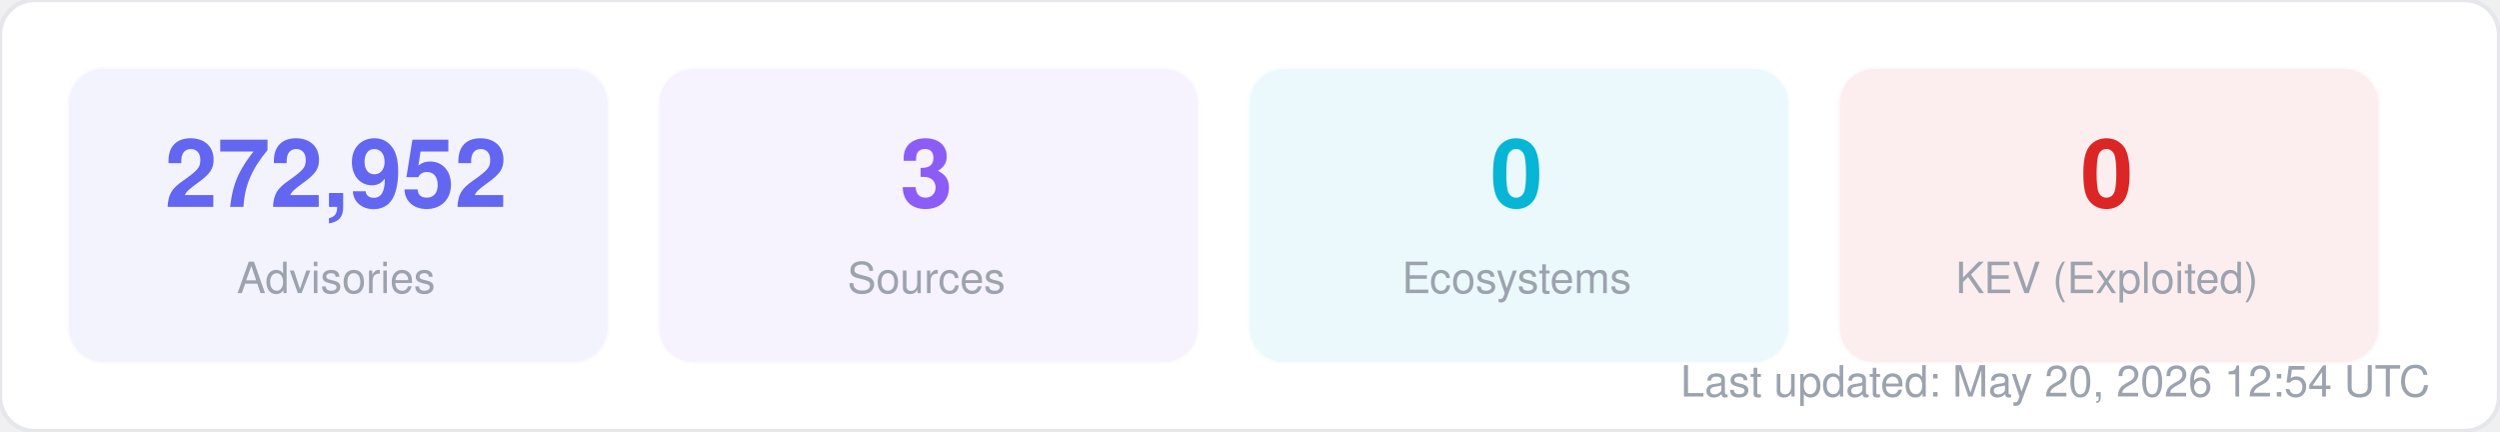
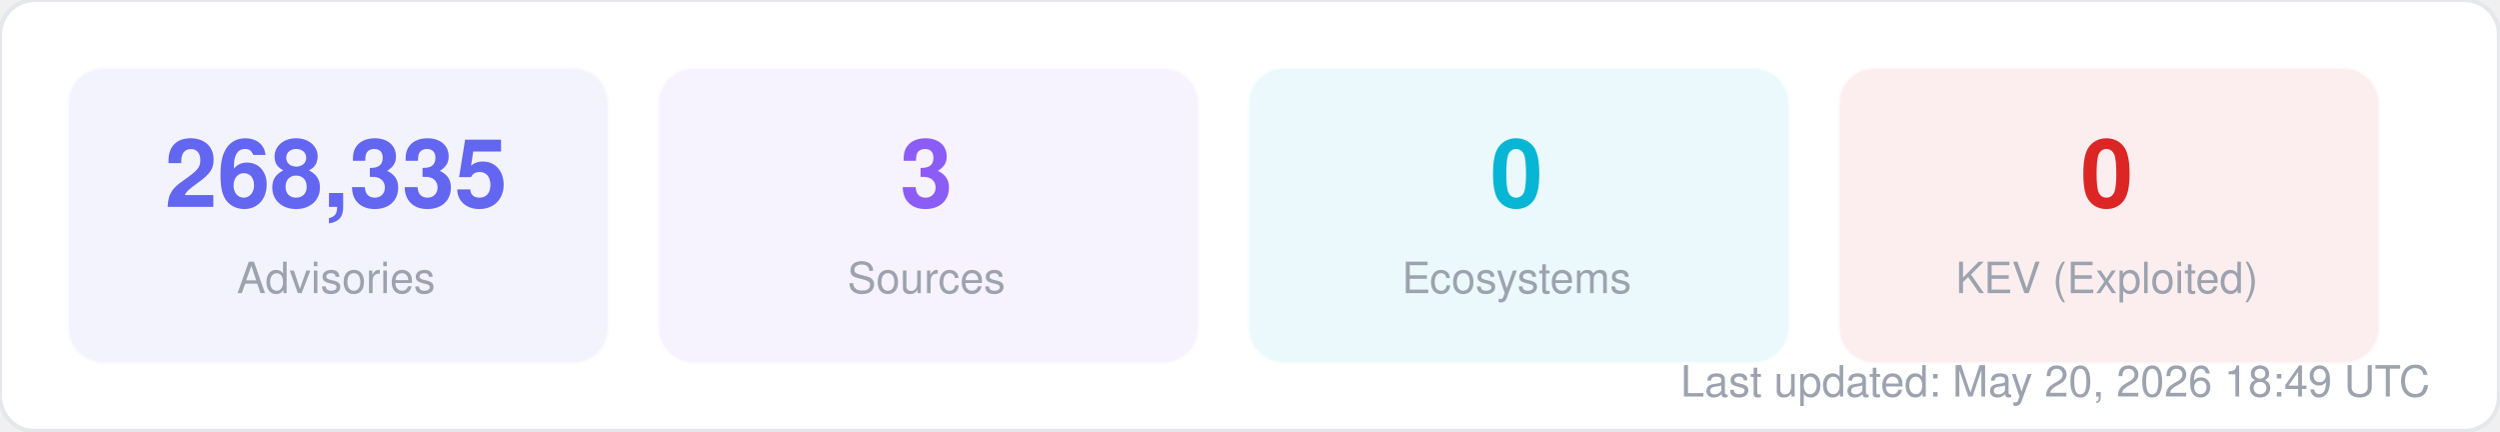
<svg xmlns="http://www.w3.org/2000/svg" width="580" height="100" viewBox="0 0 580 100" fill="none">
  <style>
  text { font-family: -apple-system, BlinkMacSystemFont, "Segoe UI", Helvetica, Arial, sans-serif; }
  .title { font-size: 14px; font-weight: 700; fill: #1f2937; }
  .label { font-size: 11px; fill: #6b7280; }
  .value { font-size: 11px; font-weight: 600; fill: #374151; }
  .big-number { font-size: 28px; font-weight: 800; fill: #111827; }
  .sub { font-size: 10px; fill: #9ca3af; }
</style>
  <rect width="580" height="100" rx="8" fill="#ffffff" stroke="#e5e7eb" stroke-width="1" />
  <rect x="16" y="16" width="125" height="68" rx="8" fill="#6366f1" opacity="0.08" stroke="#6366f1" stroke-width="1" stroke-opacity="0.3" />
-   <text x="78" y="48" text-anchor="middle" class="big-number" style="font-size:22px; fill:#6366f1">272,952</text>
+   <text x="78" y="48" text-anchor="middle" class="big-number" style="font-size:22px; fill:#6366f1">268,335</text>
  <text x="78" y="68" text-anchor="middle" class="sub">Advisories</text>
  <rect x="153" y="16" width="125" height="68" rx="8" fill="#8b5cf6" opacity="0.08" stroke="#8b5cf6" stroke-width="1" stroke-opacity="0.3" />
  <text x="215" y="48" text-anchor="middle" class="big-number" style="font-size:22px; fill:#8b5cf6">3</text>
  <text x="215" y="68" text-anchor="middle" class="sub">Sources</text>
  <rect x="290" y="16" width="125" height="68" rx="8" fill="#06b6d4" opacity="0.08" stroke="#06b6d4" stroke-width="1" stroke-opacity="0.3" />
  <text x="352" y="48" text-anchor="middle" class="big-number" style="font-size:22px; fill:#06b6d4">0</text>
  <text x="352" y="68" text-anchor="middle" class="sub">Ecosystems</text>
  <rect x="427" y="16" width="125" height="68" rx="8" fill="#dc2626" opacity="0.08" stroke="#dc2626" stroke-width="1" stroke-opacity="0.3" />
  <text x="489" y="48" text-anchor="middle" class="big-number" style="font-size:22px; fill:#dc2626">0</text>
  <text x="489" y="68" text-anchor="middle" class="sub">KEV (Exploited)</text>
-   <text x="564" y="92" text-anchor="end" class="sub">Last updated: May 20, 2026 12:54 UTC</text>
+   <text x="564" y="92" text-anchor="end" class="sub">Last updated: May 20, 2026 18:49 UTC</text>
</svg>
